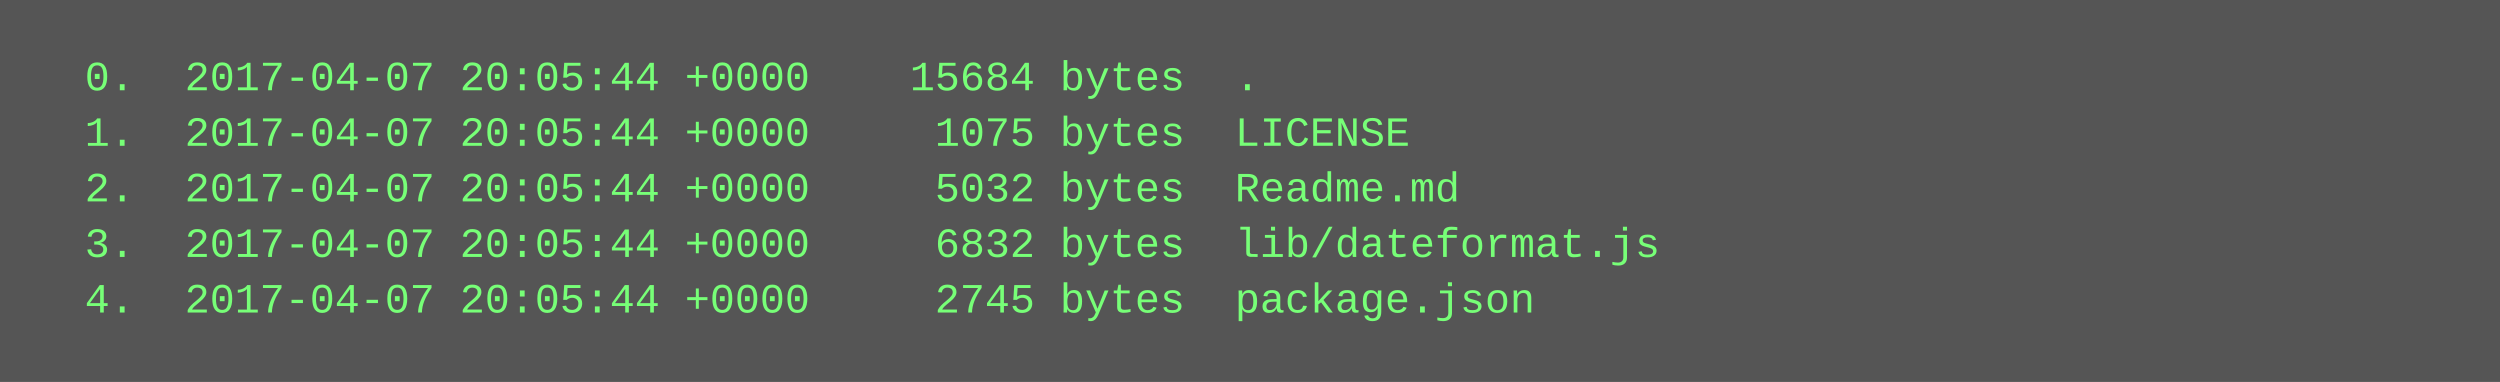
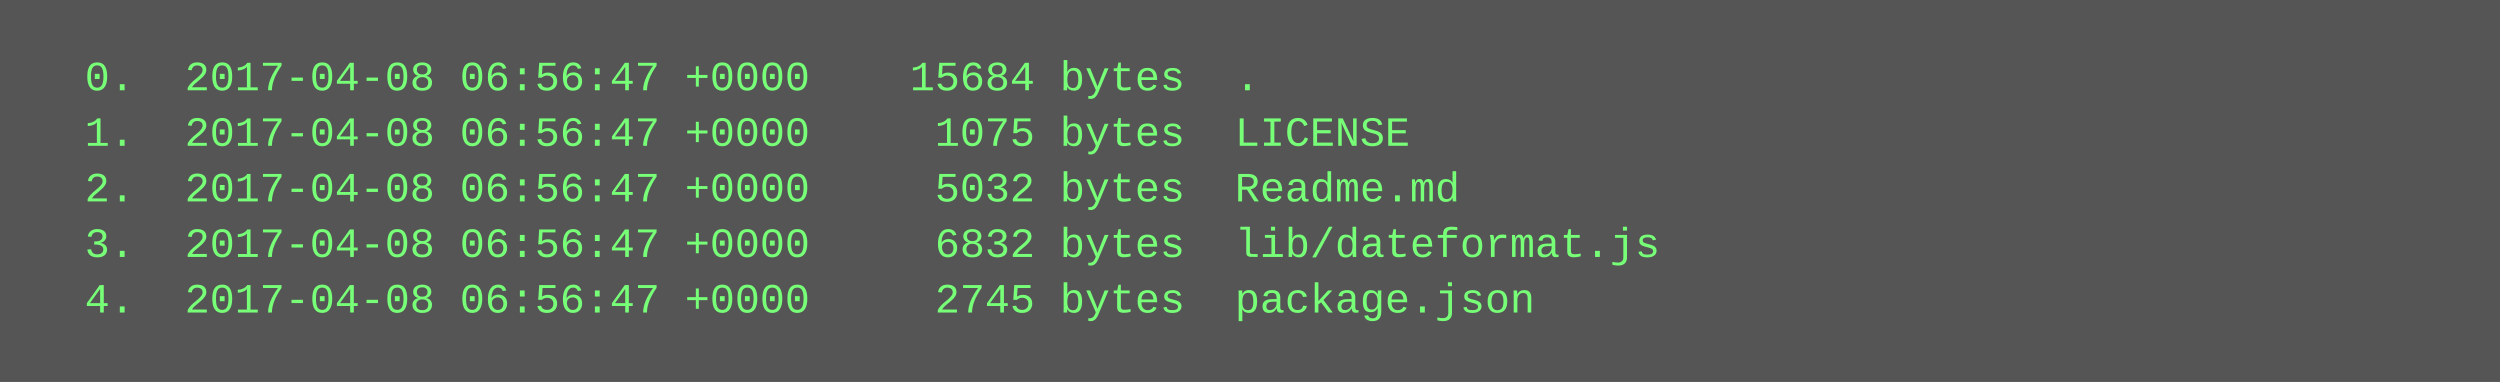
<svg xmlns="http://www.w3.org/2000/svg" height="110" width="720">
  <rect height="110" fill="#555" width="720" />
  <text fill="#7f7" font-family="Courier New" font-size="12" xml:space="preserve">
-     <tspan x="10" y="26">  0.  2017-04-07 20:05:44 +0000    15684 bytes  .</tspan>
-     <tspan x="10" y="42">  1.  2017-04-07 20:05:44 +0000     1075 bytes  LICENSE</tspan>
-     <tspan x="10" y="58">  2.  2017-04-07 20:05:44 +0000     5032 bytes  Readme.md</tspan>
-     <tspan x="10" y="74">  3.  2017-04-07 20:05:44 +0000     6832 bytes  lib/dateformat.js</tspan>
-     <tspan x="10" y="90">  4.  2017-04-07 20:05:44 +0000     2745 bytes  package.json</tspan>
+     <tspan x="10" y="26">  0.  2017-04-08 06:56:47 +0000    15684 bytes  .</tspan>
+     <tspan x="10" y="42">  1.  2017-04-08 06:56:47 +0000     1075 bytes  LICENSE</tspan>
+     <tspan x="10" y="58">  2.  2017-04-08 06:56:47 +0000     5032 bytes  Readme.md</tspan>
+     <tspan x="10" y="74">  3.  2017-04-08 06:56:47 +0000     6832 bytes  lib/dateformat.js</tspan>
+     <tspan x="10" y="90">  4.  2017-04-08 06:56:47 +0000     2745 bytes  package.json</tspan>
  </text>
</svg>
